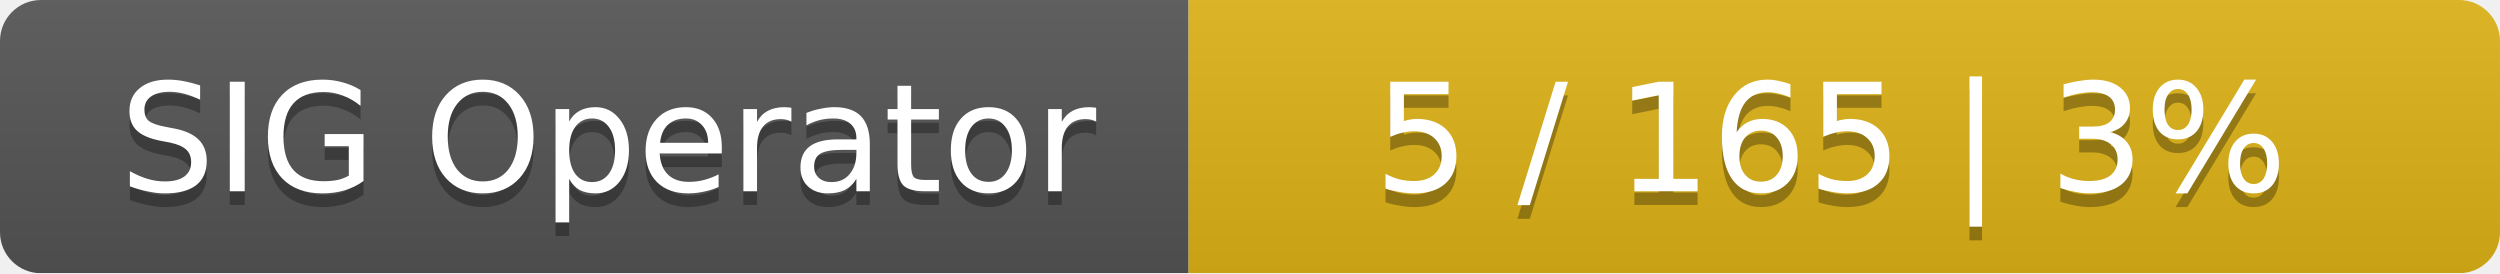
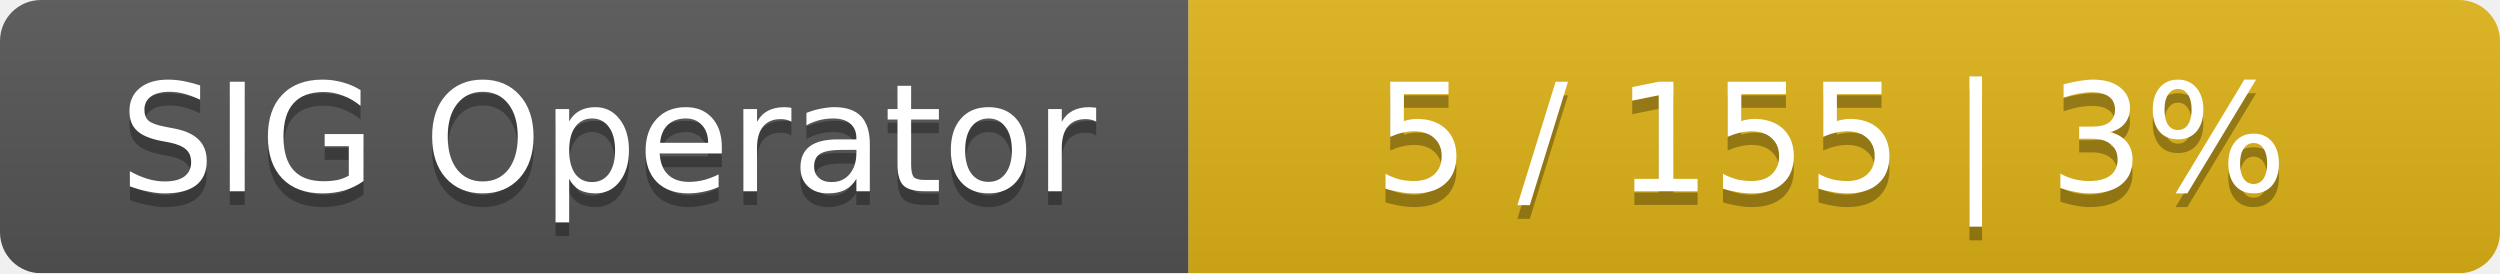
<svg xmlns="http://www.w3.org/2000/svg" width="183" height="20">
  <linearGradient id="smooth" x2="0" y2="100%">
    <stop offset="0" stop-color="#bbb" stop-opacity=".1" />
    <stop offset="1" stop-opacity=".1" />
  </linearGradient>
  <mask id="round">
    <rect width="183" height="20" rx="3" fill="#fff" />
  </mask>
  <g mask="url(#round)">
    <rect width="87" height="20" fill="#555" />
    <rect x="87" width="96" height="20" fill="#dfb317" />
    <rect width="183" height="20" fill="url(#smooth)" />
  </g>
  <g fill="#fff" text-anchor="middle" font-family="DejaVu Sans,Verdana,Geneva,sans-serif" font-size="11">
    <text x="44.5" y="15" fill="#010101" fill-opacity=".3">SIG Operator</text>
    <text x="44.5" y="14">SIG Operator</text>
-     <text x="134" y="15" fill="#010101" fill-opacity=".3">5 / 165    |    3%</text>
-     <text x="134" y="14">5 / 165    |    3%</text>
+     <text x="134" y="15" fill="#010101" fill-opacity=".3">5 / 155    |    3%</text>
+     <text x="134" y="14">5 / 155    |    3%</text>
  </g>
</svg>
